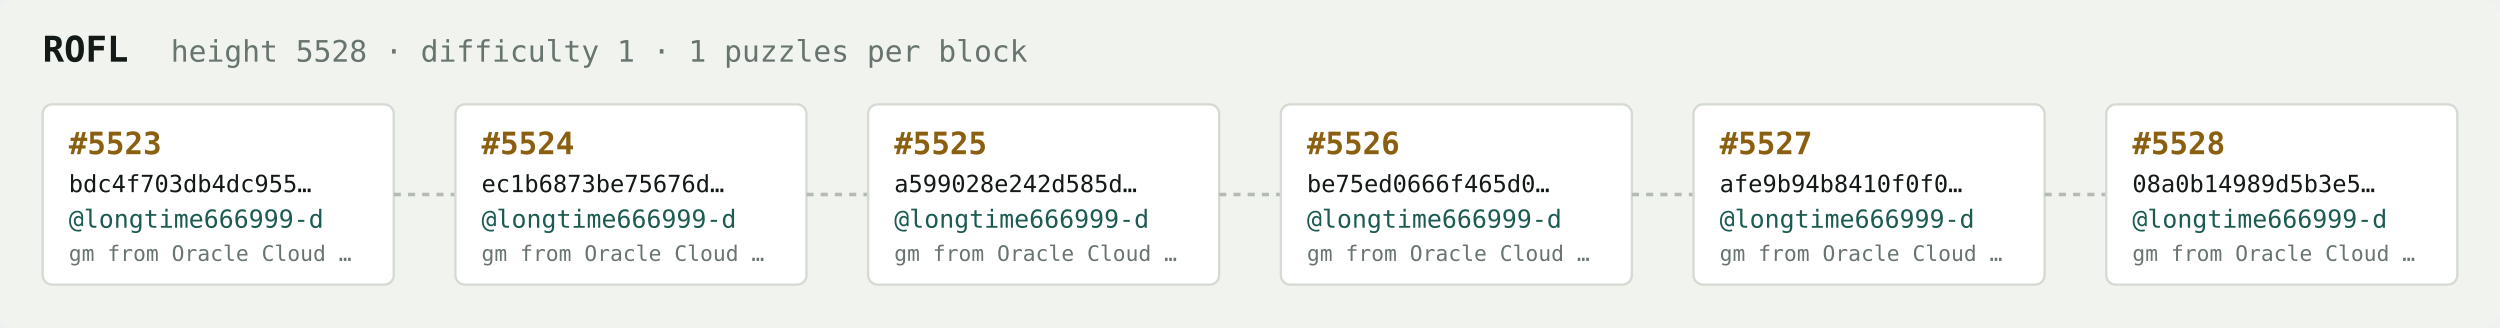
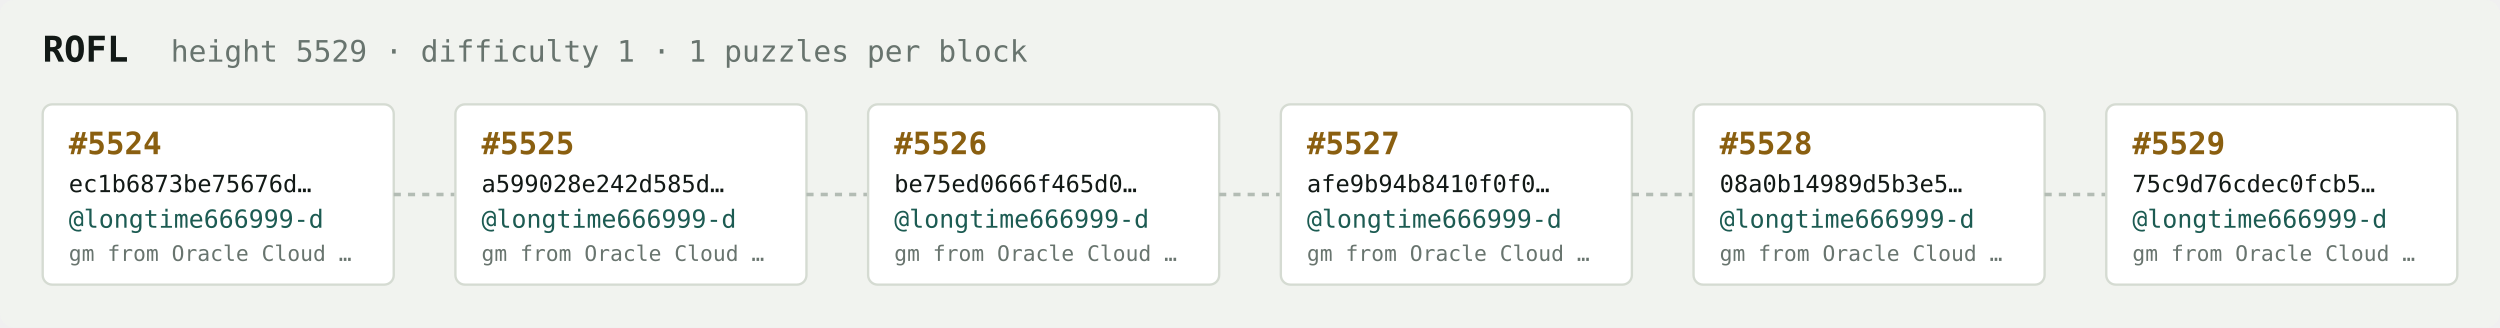
<svg xmlns="http://www.w3.org/2000/svg" width="1054" height="138" viewBox="0 0 1054 138" font-family="ui-monospace,SFMono-Regular,Menlo,monospace">
  <rect fill="#f1f3ef" width="1054" height="138" rx="6" />
  <text x="18" y="26" fill="#121916" font-size="15" font-weight="700">ROFL</text>
-   <text x="72" y="26" fill="#68746e" font-size="12.5">height 5528 · difficulty 1 · 1 puzzles per block</text>
+   <text x="72" y="26" fill="#68746e" font-size="12.5">height 5529 · difficulty 1 · 1 puzzles per block</text>
  <rect x="18" y="44" width="148" height="76" rx="4" fill="#ffffff" stroke="#d5dbd2" stroke-width="1" />
-   <text x="29" y="65" fill="#8a5f10" font-size="13" font-weight="700">#5523</text>
-   <text x="29" y="81" fill="#121916" font-size="10">bdc4f703db4dc955…</text>
+   <text x="29" y="65" fill="#8a5f10" font-size="13" font-weight="700">#5524</text>
+   <text x="29" y="81" fill="#121916" font-size="10">ec1b6873be75676d…</text>
  <text x="29" y="96" fill="#1c5b52" font-size="10.5">@longtime666999-d</text>
  <text x="29" y="110" fill="#68746e" font-size="9">gm from Oracle Cloud …</text>
  <line x1="166" y1="82.0" x2="192" y2="82.0" stroke="#b3bcb4" stroke-width="1.5" stroke-dasharray="3 3" />
  <rect x="192" y="44" width="148" height="76" rx="4" fill="#ffffff" stroke="#d5dbd2" stroke-width="1" />
-   <text x="203" y="65" fill="#8a5f10" font-size="13" font-weight="700">#5524</text>
-   <text x="203" y="81" fill="#121916" font-size="10">ec1b6873be75676d…</text>
+   <text x="203" y="65" fill="#8a5f10" font-size="13" font-weight="700">#5525</text>
+   <text x="203" y="81" fill="#121916" font-size="10">a599028e242d585d…</text>
  <text x="203" y="96" fill="#1c5b52" font-size="10.5">@longtime666999-d</text>
  <text x="203" y="110" fill="#68746e" font-size="9">gm from Oracle Cloud …</text>
  <line x1="340" y1="82.0" x2="366" y2="82.0" stroke="#b3bcb4" stroke-width="1.5" stroke-dasharray="3 3" />
  <rect x="366" y="44" width="148" height="76" rx="4" fill="#ffffff" stroke="#d5dbd2" stroke-width="1" />
-   <text x="377" y="65" fill="#8a5f10" font-size="13" font-weight="700">#5525</text>
-   <text x="377" y="81" fill="#121916" font-size="10">a599028e242d585d…</text>
+   <text x="377" y="65" fill="#8a5f10" font-size="13" font-weight="700">#5526</text>
+   <text x="377" y="81" fill="#121916" font-size="10">be75ed0666f465d0…</text>
  <text x="377" y="96" fill="#1c5b52" font-size="10.5">@longtime666999-d</text>
  <text x="377" y="110" fill="#68746e" font-size="9">gm from Oracle Cloud …</text>
  <line x1="514" y1="82.0" x2="540" y2="82.0" stroke="#b3bcb4" stroke-width="1.5" stroke-dasharray="3 3" />
  <rect x="540" y="44" width="148" height="76" rx="4" fill="#ffffff" stroke="#d5dbd2" stroke-width="1" />
-   <text x="551" y="65" fill="#8a5f10" font-size="13" font-weight="700">#5526</text>
-   <text x="551" y="81" fill="#121916" font-size="10">be75ed0666f465d0…</text>
+   <text x="551" y="65" fill="#8a5f10" font-size="13" font-weight="700">#5527</text>
+   <text x="551" y="81" fill="#121916" font-size="10">afe9b94b8410f0f0…</text>
  <text x="551" y="96" fill="#1c5b52" font-size="10.5">@longtime666999-d</text>
  <text x="551" y="110" fill="#68746e" font-size="9">gm from Oracle Cloud …</text>
  <line x1="688" y1="82.0" x2="714" y2="82.0" stroke="#b3bcb4" stroke-width="1.5" stroke-dasharray="3 3" />
  <rect x="714" y="44" width="148" height="76" rx="4" fill="#ffffff" stroke="#d5dbd2" stroke-width="1" />
-   <text x="725" y="65" fill="#8a5f10" font-size="13" font-weight="700">#5527</text>
-   <text x="725" y="81" fill="#121916" font-size="10">afe9b94b8410f0f0…</text>
+   <text x="725" y="65" fill="#8a5f10" font-size="13" font-weight="700">#5528</text>
+   <text x="725" y="81" fill="#121916" font-size="10">08a0b14989d5b3e5…</text>
  <text x="725" y="96" fill="#1c5b52" font-size="10.5">@longtime666999-d</text>
  <text x="725" y="110" fill="#68746e" font-size="9">gm from Oracle Cloud …</text>
  <line x1="862" y1="82.0" x2="888" y2="82.0" stroke="#b3bcb4" stroke-width="1.5" stroke-dasharray="3 3" />
  <rect x="888" y="44" width="148" height="76" rx="4" fill="#ffffff" stroke="#d5dbd2" stroke-width="1" />
-   <text x="899" y="65" fill="#8a5f10" font-size="13" font-weight="700">#5528</text>
-   <text x="899" y="81" fill="#121916" font-size="10">08a0b14989d5b3e5…</text>
+   <text x="899" y="65" fill="#8a5f10" font-size="13" font-weight="700">#5529</text>
+   <text x="899" y="81" fill="#121916" font-size="10">75c9d76cdec0fcb5…</text>
  <text x="899" y="96" fill="#1c5b52" font-size="10.5">@longtime666999-d</text>
  <text x="899" y="110" fill="#68746e" font-size="9">gm from Oracle Cloud …</text>
</svg>
